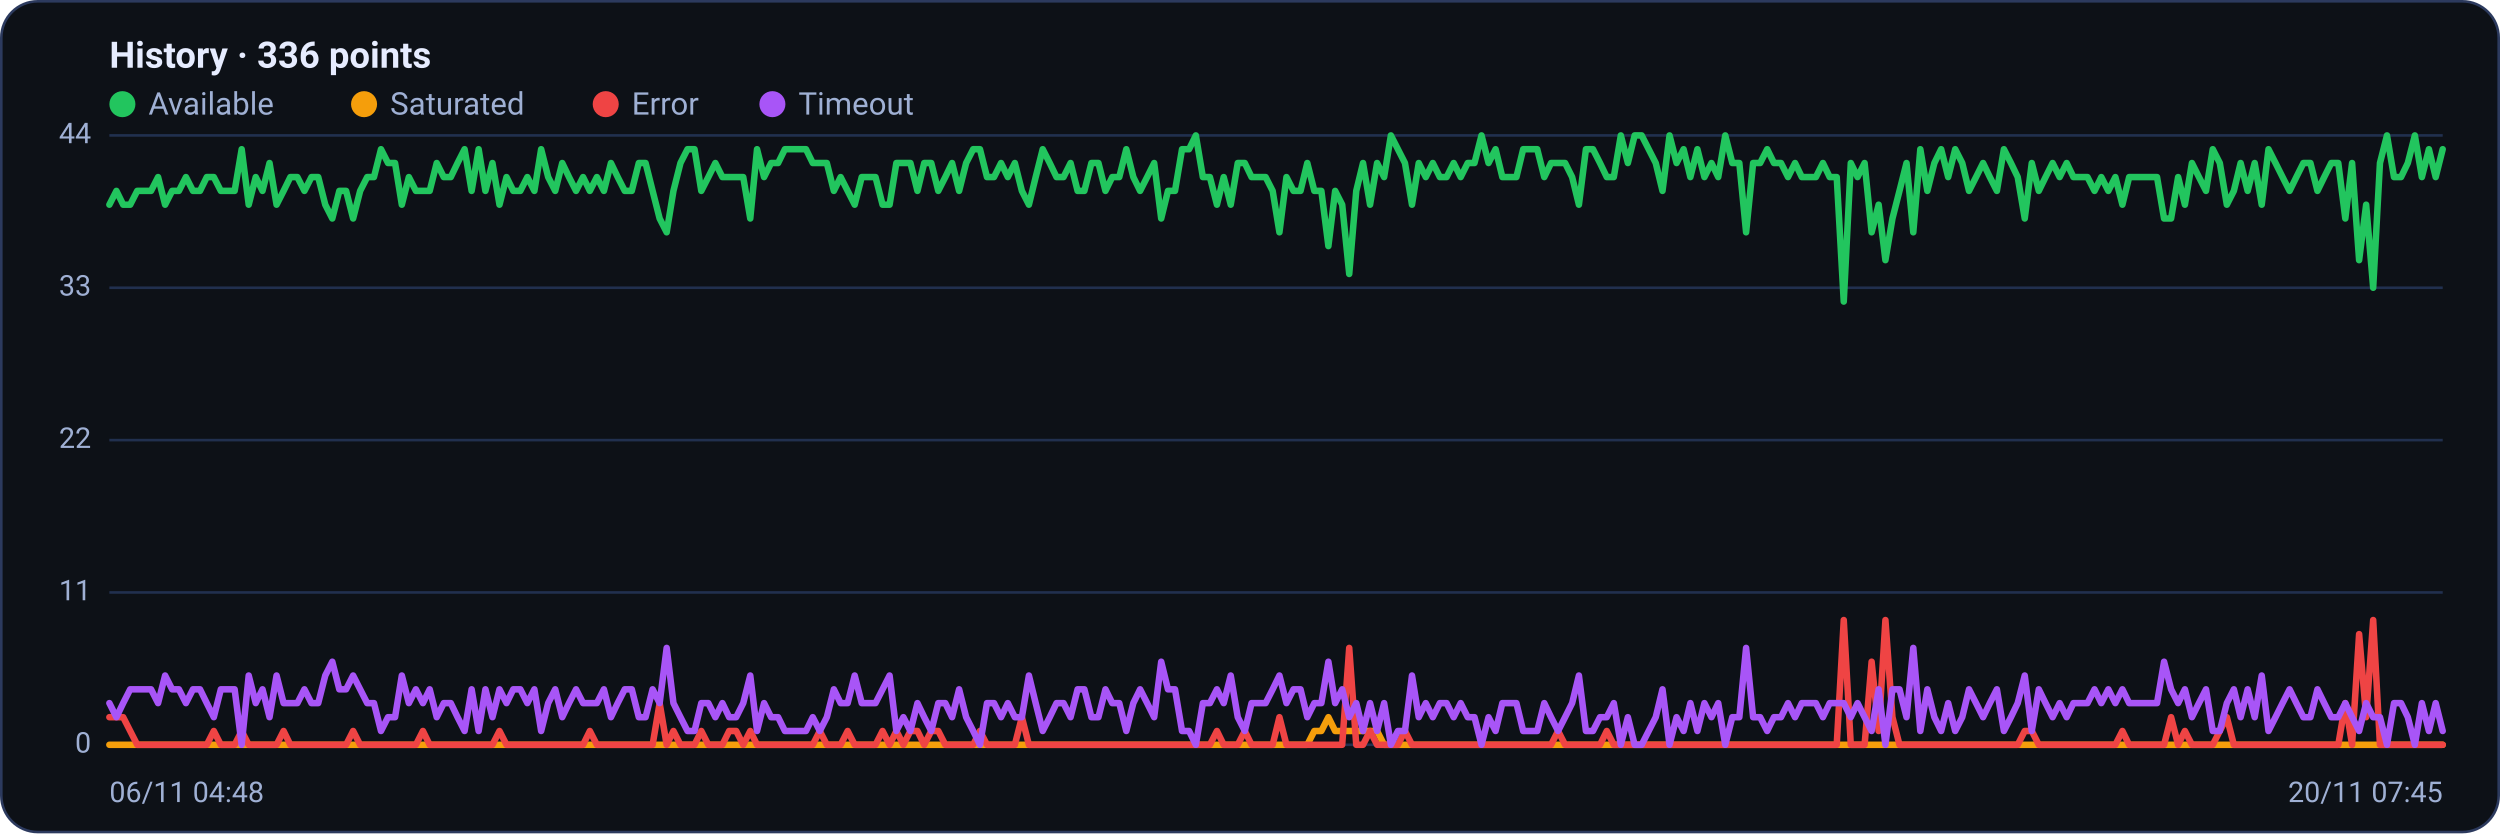
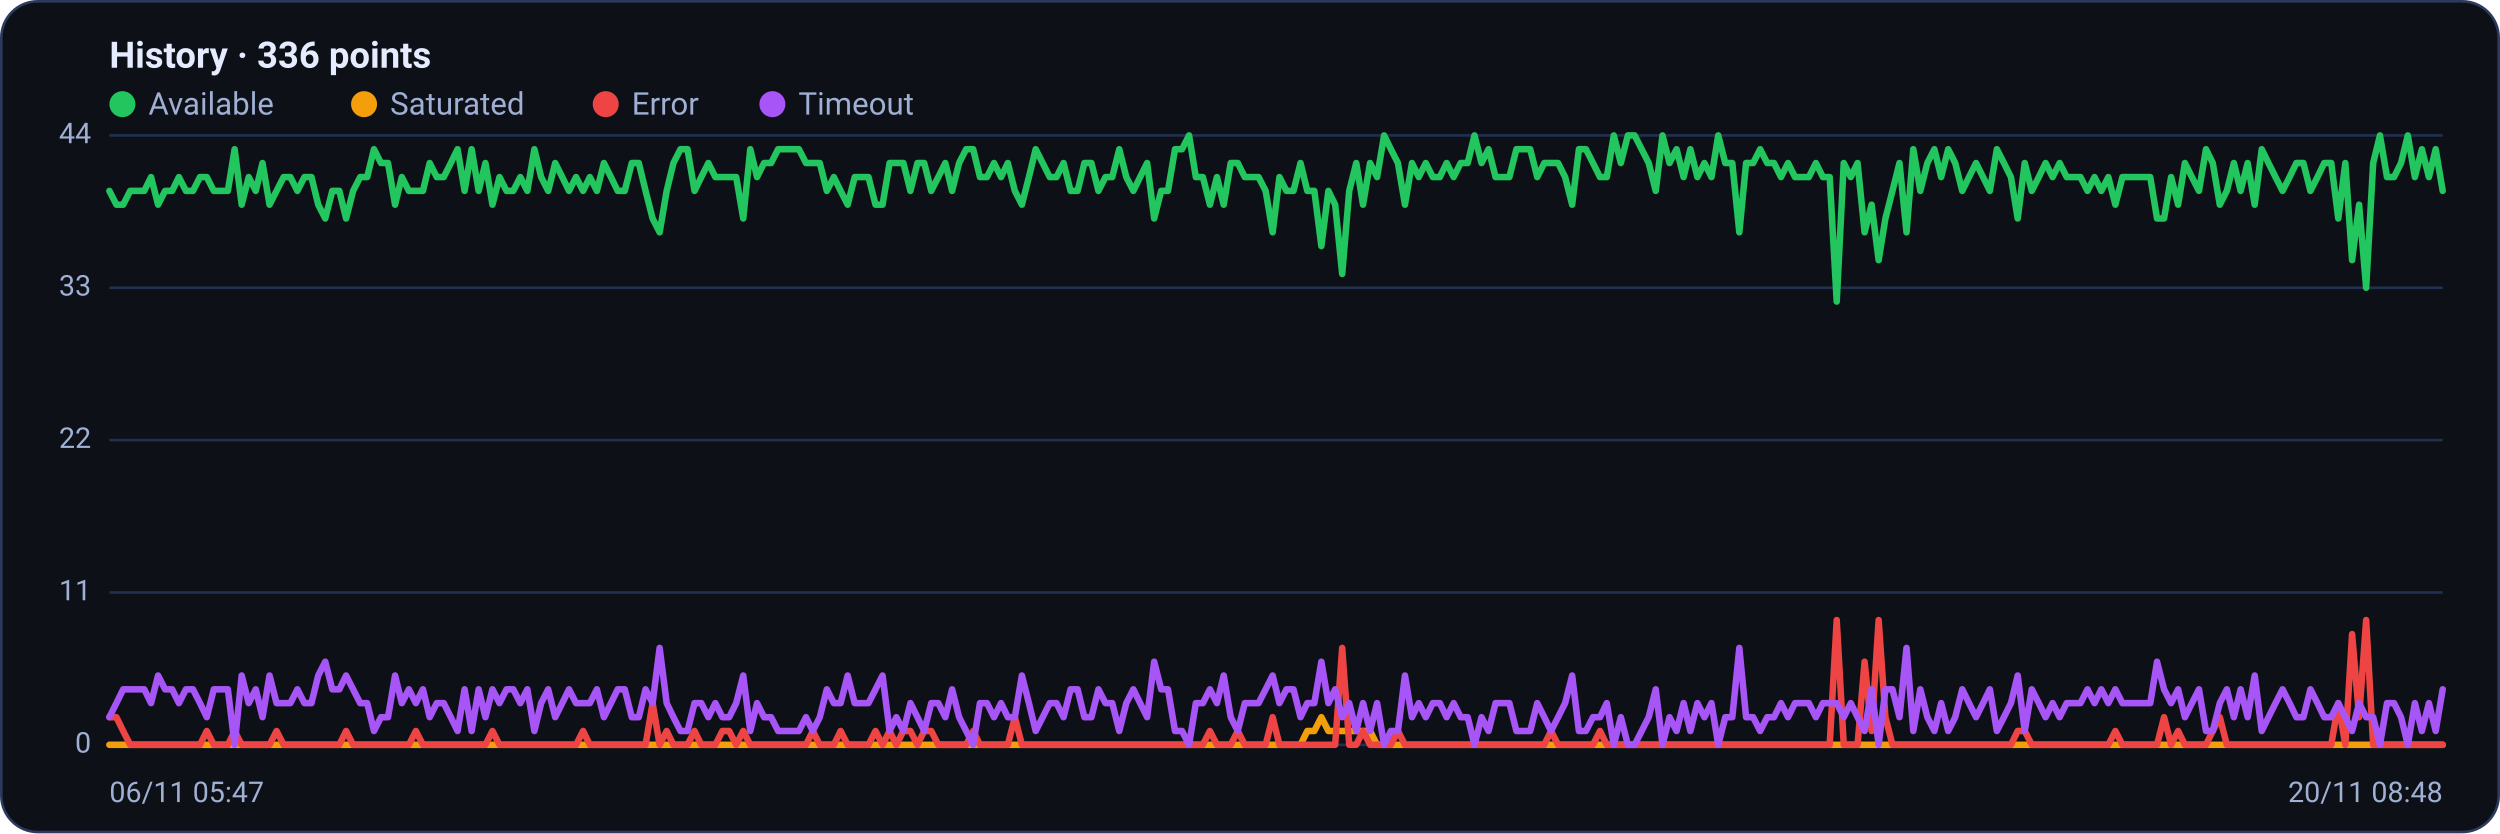
<svg xmlns="http://www.w3.org/2000/svg" viewBox="0 0 960 320" width="960" height="320" font-family="Segoe UI, system-ui, -apple-system, Roboto, Helvetica, Arial, sans-serif" role="img" aria-label="Availability history per region">
  <rect x="0.5" y="0.5" width="959" height="319" rx="14" fill="#0d1117" stroke="#2c3a5e" />
  <text x="42" y="26" font-size="14" font-weight="600" fill="#e6ecff">History · 336 points</text>
  <circle cx="47" cy="40" r="5" fill="#22c55e" />
  <text x="57" y="44" font-size="12" fill="#9fb0d4">Available</text>
  <circle cx="139.8" cy="40" r="5" fill="#f59e0b" />
  <text x="149.8" y="44" font-size="12" fill="#9fb0d4">Saturated</text>
  <circle cx="232.6" cy="40" r="5" fill="#ef4444" />
  <text x="242.6" y="44" font-size="12" fill="#9fb0d4">Error</text>
  <circle cx="296.6" cy="40" r="5" fill="#a855f7" />
  <text x="306.6" y="44" font-size="12" fill="#9fb0d4">Timeout</text>
  <line x1="42" y1="286.0" x2="938" y2="286.0" stroke="#21304f" stroke-width="1" />
  <text x="35" y="289.0" text-anchor="end" font-size="11" fill="#9fb0d4">0</text>
  <line x1="42" y1="227.5" x2="938" y2="227.5" stroke="#21304f" stroke-width="1" />
  <text x="35" y="230.5" text-anchor="end" font-size="11" fill="#9fb0d4">11</text>
  <line x1="42" y1="169.0" x2="938" y2="169.0" stroke="#21304f" stroke-width="1" />
  <text x="35" y="172.0" text-anchor="end" font-size="11" fill="#9fb0d4">22</text>
  <line x1="42" y1="110.5" x2="938" y2="110.5" stroke="#21304f" stroke-width="1" />
  <text x="35" y="113.5" text-anchor="end" font-size="11" fill="#9fb0d4">33</text>
  <line x1="42" y1="52.0" x2="938" y2="52.0" stroke="#21304f" stroke-width="1" />
  <text x="35" y="55.0" text-anchor="end" font-size="11" fill="#9fb0d4">44</text>
-   <polyline fill="none" stroke="#22c55e" stroke-width="2.5" stroke-linejoin="round" stroke-linecap="round" points="42.0,78.6 44.7,73.3 47.3,78.6 50.0,78.6 52.7,73.3 55.4,73.3 58.0,73.3 60.7,68.0 63.4,78.6 66.1,73.3 68.7,73.3 71.4,68.0 74.1,73.3 76.8,73.3 79.4,68.0 82.1,68.0 84.8,73.3 87.5,73.3 90.1,73.3 92.8,57.3 95.5,78.6 98.2,68.0 100.8,73.3 103.5,62.6 106.2,78.6 108.9,73.3 111.5,68.0 114.2,68.0 116.9,73.3 119.6,68.0 122.2,68.0 124.9,78.6 127.6,83.9 130.3,73.3 132.9,73.3 135.6,83.9 138.3,73.3 141.0,68.0 143.6,68.0 146.3,57.3 149.0,62.6 151.7,62.6 154.3,78.6 157.0,68.0 159.7,73.3 162.4,73.3 165.0,73.3 167.7,62.6 170.4,68.0 173.1,68.0 175.7,62.6 178.4,57.3 181.1,73.3 183.8,57.3 186.4,73.3 189.1,62.6 191.8,78.6 194.5,68.0 197.1,73.3 199.8,73.3 202.5,68.0 205.2,73.3 207.8,57.3 210.5,68.0 213.2,73.3 215.9,62.6 218.5,68.0 221.2,73.3 223.9,68.0 226.5,73.3 229.2,68.0 231.9,73.3 234.6,62.6 237.2,68.0 239.9,73.3 242.6,73.3 245.3,62.6 247.9,62.6 250.6,73.3 253.3,83.9 256.0,89.2 258.6,73.3 261.3,62.6 264.0,57.3 266.7,57.3 269.3,73.3 272.0,68.0 274.7,62.6 277.4,68.0 280.0,68.0 282.7,68.0 285.4,68.0 288.1,83.9 290.7,57.3 293.4,68.0 296.1,62.6 298.8,62.6 301.4,57.3 304.1,57.3 306.8,57.3 309.5,57.3 312.1,62.6 314.8,62.6 317.5,62.6 320.2,73.3 322.8,68.0 325.5,73.3 328.2,78.6 330.9,68.0 333.5,68.0 336.2,68.0 338.9,78.6 341.6,78.6 344.2,62.6 346.9,62.6 349.6,62.6 352.3,73.3 354.9,62.6 357.6,62.6 360.3,73.3 363.0,68.0 365.6,62.6 368.3,73.3 371.0,62.6 373.7,57.3 376.3,57.3 379.0,68.0 381.7,68.0 384.4,62.6 387.0,68.0 389.7,62.6 392.4,73.3 395.1,78.6 397.7,68.0 400.4,57.3 403.1,62.6 405.7,68.0 408.4,68.0 411.1,62.6 413.8,73.3 416.4,73.3 419.1,62.6 421.8,62.6 424.5,73.3 427.1,68.0 429.8,68.0 432.5,57.3 435.2,68.0 437.8,73.3 440.5,68.0 443.2,62.6 445.9,83.9 448.5,73.3 451.2,73.3 453.9,57.3 456.6,57.3 459.2,52.0 461.9,68.0 464.6,68.0 467.3,78.6 469.9,68.0 472.6,78.6 475.3,62.6 478.0,62.6 480.6,68.0 483.3,68.0 486.0,68.0 488.7,73.3 491.3,89.2 494.0,68.0 496.7,73.3 499.4,73.3 502.0,62.6 504.7,73.3 507.4,73.3 510.1,94.5 512.7,73.3 515.4,78.6 518.1,105.2 520.8,73.3 523.4,62.6 526.1,78.6 528.8,62.6 531.5,68.0 534.1,52.0 536.8,57.3 539.5,62.6 542.2,78.6 544.8,62.6 547.5,68.0 550.2,62.6 552.9,68.0 555.5,68.0 558.2,62.6 560.9,68.0 563.6,62.6 566.2,62.6 568.9,52.0 571.6,62.6 574.3,57.3 576.9,68.0 579.6,68.0 582.3,68.0 584.9,57.3 587.6,57.3 590.3,57.3 593.0,68.0 595.6,62.6 598.3,62.6 601.0,62.6 603.7,68.0 606.3,78.6 609.0,57.3 611.7,57.3 614.4,62.6 617.0,68.0 619.7,68.0 622.4,52.0 625.1,62.6 627.7,52.0 630.4,52.0 633.1,57.3 635.8,62.6 638.4,73.3 641.1,52.0 643.8,62.6 646.5,57.3 649.1,68.0 651.8,57.3 654.5,68.0 657.2,62.6 659.8,68.0 662.5,52.0 665.2,62.6 667.9,62.6 670.5,89.2 673.2,62.6 675.9,62.6 678.6,57.3 681.2,62.6 683.9,62.6 686.6,68.0 689.3,62.6 691.9,68.0 694.6,68.0 697.3,68.0 700.0,62.6 702.6,68.0 705.3,68.0 708.0,115.8 710.7,62.6 713.3,68.0 716.0,62.6 718.7,89.2 721.4,78.6 724.0,99.9 726.7,83.9 729.4,73.3 732.1,62.6 734.7,89.2 737.4,57.3 740.1,73.3 742.8,62.6 745.4,57.3 748.1,68.0 750.8,57.3 753.5,62.6 756.1,73.3 758.8,68.0 761.5,62.6 764.1,68.0 766.8,73.3 769.5,57.3 772.2,62.6 774.8,68.0 777.5,83.9 780.2,62.6 782.9,73.3 785.5,68.0 788.2,62.6 790.9,68.0 793.6,62.6 796.2,68.0 798.9,68.0 801.6,68.0 804.3,73.3 806.9,68.0 809.6,73.3 812.3,68.0 815.0,78.6 817.6,68.0 820.3,68.0 823.0,68.0 825.7,68.0 828.3,68.0 831.0,83.9 833.7,83.9 836.4,68.0 839.0,78.6 841.7,62.6 844.4,68.0 847.1,73.3 849.7,57.3 852.4,62.6 855.1,78.6 857.8,73.3 860.4,62.6 863.1,73.3 865.8,62.6 868.5,78.6 871.1,57.3 873.8,62.6 876.5,68.0 879.2,73.3 881.8,68.0 884.5,62.6 887.2,62.6 889.9,73.3 892.5,68.0 895.2,62.6 897.9,62.6 900.6,83.9 903.2,62.6 905.9,99.9 908.6,78.6 911.3,110.5 913.9,62.6 916.6,52.0 919.3,68.0 922.0,68.0 924.6,62.6 927.3,52.0 930.0,68.0 932.7,57.3 935.3,68.0 938.0,57.3" />
-   <polyline fill="none" stroke="#f59e0b" stroke-width="2.5" stroke-linejoin="round" stroke-linecap="round" points="42.0,286.0 44.7,286.0 47.3,286.0 50.0,286.0 52.7,286.0 55.4,286.0 58.0,286.0 60.7,286.0 63.4,286.0 66.1,286.0 68.7,286.0 71.4,286.0 74.1,286.0 76.8,286.0 79.4,286.0 82.1,286.0 84.8,286.0 87.5,286.0 90.1,286.0 92.8,286.0 95.5,286.0 98.2,286.0 100.8,286.0 103.5,286.0 106.2,286.0 108.9,286.0 111.5,286.0 114.2,286.0 116.9,286.0 119.6,286.0 122.2,286.0 124.9,286.0 127.6,286.0 130.3,286.0 132.9,286.0 135.6,286.0 138.3,286.0 141.0,286.0 143.6,286.0 146.3,286.0 149.0,286.0 151.7,286.0 154.3,286.0 157.0,286.0 159.7,286.0 162.4,286.0 165.0,286.0 167.7,286.0 170.4,286.0 173.1,286.0 175.7,286.0 178.4,286.0 181.1,286.0 183.8,286.0 186.4,286.0 189.1,286.0 191.8,286.0 194.5,286.0 197.1,286.0 199.8,286.0 202.5,286.0 205.2,286.0 207.8,286.0 210.5,286.0 213.2,286.0 215.9,286.0 218.5,286.0 221.2,286.0 223.9,286.0 226.5,286.0 229.2,286.0 231.9,286.0 234.6,286.0 237.2,286.0 239.9,286.0 242.6,286.0 245.3,286.0 247.9,286.0 250.6,286.0 253.3,286.0 256.0,286.0 258.6,286.0 261.3,286.0 264.0,286.0 266.7,286.0 269.3,286.0 272.0,286.0 274.7,286.0 277.4,286.0 280.0,286.0 282.7,286.0 285.4,286.0 288.1,286.0 290.7,286.0 293.4,286.0 296.1,286.0 298.8,286.0 301.4,286.0 304.1,286.0 306.8,286.0 309.5,286.0 312.1,286.0 314.8,286.0 317.5,286.0 320.2,286.0 322.8,286.0 325.5,286.0 328.2,286.0 330.9,286.0 333.5,286.0 336.2,286.0 338.9,286.0 341.6,286.0 344.2,286.0 346.9,286.0 349.6,286.0 352.3,286.0 354.9,286.0 357.6,286.0 360.3,286.0 363.0,286.0 365.6,286.0 368.3,286.0 371.0,286.0 373.7,286.0 376.3,286.0 379.0,286.0 381.7,286.0 384.4,286.0 387.0,286.0 389.7,286.0 392.4,286.0 395.1,286.0 397.7,286.0 400.4,286.0 403.1,286.0 405.7,286.0 408.4,286.0 411.1,286.0 413.8,286.0 416.4,286.0 419.1,286.0 421.8,286.0 424.5,286.0 427.1,286.0 429.8,286.0 432.5,286.0 435.2,286.0 437.8,286.0 440.5,286.0 443.2,286.0 445.9,286.0 448.5,286.0 451.2,286.0 453.9,286.0 456.6,286.0 459.2,286.0 461.9,286.0 464.6,286.0 467.3,286.0 469.9,286.0 472.6,286.0 475.3,286.0 478.0,286.0 480.6,286.0 483.3,286.0 486.0,286.0 488.7,286.0 491.3,286.0 494.0,286.0 496.7,286.0 499.4,286.0 502.0,286.0 504.7,280.7 507.4,280.7 510.1,275.4 512.7,280.7 515.4,280.7 518.1,280.7 520.8,280.7 523.4,280.7 526.1,280.7 528.8,280.7 531.5,286.0 534.1,286.0 536.8,286.0 539.5,286.0 542.2,286.0 544.8,286.0 547.5,286.0 550.2,286.0 552.9,286.0 555.5,286.0 558.2,286.0 560.9,286.0 563.6,286.0 566.2,286.0 568.9,286.0 571.6,286.0 574.3,286.0 576.9,286.0 579.6,286.0 582.3,286.0 584.9,286.0 587.6,286.0 590.3,286.0 593.0,286.0 595.6,286.0 598.3,286.0 601.0,286.0 603.7,286.0 606.3,286.0 609.0,286.0 611.7,286.0 614.4,286.0 617.0,286.0 619.7,286.0 622.4,286.0 625.1,286.0 627.7,286.0 630.4,286.0 633.1,286.0 635.8,286.0 638.4,286.0 641.1,286.0 643.8,286.0 646.5,286.0 649.1,286.0 651.8,286.0 654.5,286.0 657.2,286.0 659.8,286.0 662.5,286.0 665.2,286.0 667.9,286.0 670.5,286.0 673.2,286.0 675.9,286.0 678.6,286.0 681.2,286.0 683.9,286.0 686.6,286.0 689.3,286.0 691.9,286.0 694.6,286.0 697.3,286.0 700.0,286.0 702.6,286.0 705.3,286.0 708.0,286.0 710.7,286.0 713.3,286.0 716.0,286.0 718.7,286.0 721.4,286.0 724.0,286.0 726.7,286.0 729.4,286.0 732.1,286.0 734.7,286.0 737.4,286.0 740.1,286.0 742.8,286.0 745.4,286.0 748.1,286.0 750.8,286.0 753.5,286.0 756.1,286.0 758.8,286.0 761.5,286.0 764.1,286.0 766.8,286.0 769.5,286.0 772.2,286.0 774.8,286.0 777.5,286.0 780.2,286.0 782.9,286.0 785.5,286.0 788.2,286.0 790.9,286.0 793.6,286.0 796.2,286.0 798.9,286.0 801.6,286.0 804.3,286.0 806.9,286.0 809.6,286.0 812.3,286.0 815.0,286.0 817.6,286.0 820.3,286.0 823.0,286.0 825.7,286.0 828.3,286.0 831.0,286.0 833.7,286.0 836.4,286.0 839.0,286.0 841.7,286.0 844.4,286.0 847.1,286.0 849.7,286.0 852.4,286.0 855.1,286.0 857.8,286.0 860.4,286.0 863.1,286.0 865.8,286.0 868.5,286.0 871.1,286.0 873.8,286.0 876.5,286.0 879.2,286.0 881.8,286.0 884.5,286.0 887.2,286.0 889.9,286.0 892.5,286.0 895.2,286.0 897.9,286.0 900.6,286.0 903.2,286.0 905.9,286.0 908.6,286.0 911.3,286.0 913.9,286.0 916.6,286.0 919.3,286.0 922.0,286.0 924.6,286.0 927.3,286.0 930.0,286.0 932.7,286.0 935.3,286.0 938.0,286.0" />
-   <polyline fill="none" stroke="#ef4444" stroke-width="2.5" stroke-linejoin="round" stroke-linecap="round" points="42.0,275.4 44.7,275.4 47.3,275.4 50.0,280.7 52.7,286.0 55.4,286.0 58.0,286.0 60.7,286.0 63.4,286.0 66.1,286.0 68.7,286.0 71.4,286.0 74.1,286.0 76.8,286.0 79.4,286.0 82.1,280.7 84.8,286.0 87.5,286.0 90.1,286.0 92.8,280.7 95.5,286.0 98.2,286.0 100.8,286.0 103.5,286.0 106.2,286.0 108.9,280.7 111.5,286.0 114.2,286.0 116.9,286.0 119.6,286.0 122.2,286.0 124.9,286.0 127.6,286.0 130.3,286.0 132.9,286.0 135.6,280.7 138.3,286.0 141.0,286.0 143.6,286.0 146.3,286.0 149.0,286.0 151.7,286.0 154.3,286.0 157.0,286.0 159.7,286.0 162.4,280.7 165.0,286.0 167.7,286.0 170.4,286.0 173.1,286.0 175.7,286.0 178.4,286.0 181.1,286.0 183.8,286.0 186.4,286.0 189.1,286.0 191.8,280.7 194.5,286.0 197.1,286.0 199.8,286.0 202.5,286.0 205.2,286.0 207.8,286.0 210.5,286.0 213.2,286.0 215.9,286.0 218.5,286.0 221.2,286.0 223.9,286.0 226.5,280.7 229.2,286.0 231.9,286.0 234.6,286.0 237.2,286.0 239.9,286.0 242.6,286.0 245.3,286.0 247.9,286.0 250.6,286.0 253.3,270.0 256.0,286.0 258.6,280.7 261.3,286.0 264.0,286.0 266.7,286.0 269.3,280.7 272.0,286.0 274.7,286.0 277.4,286.0 280.0,280.7 282.7,280.7 285.4,286.0 288.1,280.7 290.7,286.0 293.4,286.0 296.1,286.0 298.8,286.0 301.4,286.0 304.1,286.0 306.8,286.0 309.5,286.0 312.1,286.0 314.8,280.7 317.5,286.0 320.2,286.0 322.8,286.0 325.5,280.7 328.2,286.0 330.9,286.0 333.5,286.0 336.2,286.0 338.9,280.7 341.6,286.0 344.2,280.7 346.9,286.0 349.6,280.7 352.3,280.7 354.9,286.0 357.6,280.7 360.3,280.7 363.0,286.0 365.6,286.0 368.3,286.0 371.0,286.0 373.7,286.0 376.3,280.7 379.0,286.0 381.7,286.0 384.4,286.0 387.0,286.0 389.7,286.0 392.4,275.4 395.1,286.0 397.7,286.0 400.4,286.0 403.1,286.0 405.7,286.0 408.4,286.0 411.1,286.0 413.8,286.0 416.4,286.0 419.1,286.0 421.8,286.0 424.5,286.0 427.1,286.0 429.8,286.0 432.5,286.0 435.2,286.0 437.8,286.0 440.5,286.0 443.2,286.0 445.9,286.0 448.5,286.0 451.2,286.0 453.9,286.0 456.6,286.0 459.2,286.0 461.9,286.0 464.6,286.0 467.3,280.7 469.9,286.0 472.6,286.0 475.3,286.0 478.0,280.7 480.6,286.0 483.3,286.0 486.0,286.0 488.7,286.0 491.3,275.4 494.0,286.0 496.7,286.0 499.4,286.0 502.0,286.0 504.7,286.0 507.4,286.0 510.1,286.0 512.7,286.0 515.4,286.0 518.1,248.8 520.8,286.0 523.4,286.0 526.1,280.7 528.8,286.0 531.5,286.0 534.1,286.0 536.8,286.0 539.5,280.7 542.2,286.0 544.8,286.0 547.5,286.0 550.2,286.0 552.9,286.0 555.5,286.0 558.2,286.0 560.9,286.0 563.6,286.0 566.2,286.0 568.9,286.0 571.6,286.0 574.3,286.0 576.9,286.0 579.6,286.0 582.3,286.0 584.9,286.0 587.6,286.0 590.3,286.0 593.0,286.0 595.6,286.0 598.3,280.7 601.0,286.0 603.7,286.0 606.3,286.0 609.0,286.0 611.7,286.0 614.4,286.0 617.0,280.7 619.7,286.0 622.4,286.0 625.1,286.0 627.7,286.0 630.4,286.0 633.1,286.0 635.8,286.0 638.4,286.0 641.1,286.0 643.8,286.0 646.5,286.0 649.1,286.0 651.8,286.0 654.5,286.0 657.2,286.0 659.8,286.0 662.5,286.0 665.2,286.0 667.9,286.0 670.5,286.0 673.2,286.0 675.9,286.0 678.6,286.0 681.2,286.0 683.9,286.0 686.6,286.0 689.3,286.0 691.9,286.0 694.6,286.0 697.3,286.0 700.0,286.0 702.6,286.0 705.3,286.0 708.0,238.1 710.7,286.0 713.3,286.0 716.0,286.0 718.7,254.1 721.4,280.7 724.0,238.1 726.7,275.4 729.4,286.0 732.1,286.0 734.7,286.0 737.4,286.0 740.1,286.0 742.8,286.0 745.4,286.0 748.1,286.0 750.8,286.0 753.5,286.0 756.1,286.0 758.8,286.0 761.5,286.0 764.1,286.0 766.8,286.0 769.5,286.0 772.2,286.0 774.8,286.0 777.5,280.7 780.2,280.7 782.9,286.0 785.5,286.0 788.2,286.0 790.9,286.0 793.6,286.0 796.2,286.0 798.9,286.0 801.6,286.0 804.3,286.0 806.9,286.0 809.6,286.0 812.3,286.0 815.0,280.7 817.6,286.0 820.3,286.0 823.0,286.0 825.7,286.0 828.3,286.0 831.0,286.0 833.7,275.4 836.4,286.0 839.0,280.7 841.7,286.0 844.4,286.0 847.1,286.0 849.7,286.0 852.4,280.7 855.1,275.4 857.8,286.0 860.4,286.0 863.1,286.0 865.8,286.0 868.5,286.0 871.1,286.0 873.8,286.0 876.5,286.0 879.2,286.0 881.8,286.0 884.5,286.0 887.2,286.0 889.9,286.0 892.5,286.0 895.2,286.0 897.9,286.0 900.6,270.0 903.2,286.0 905.9,243.5 908.6,275.4 911.3,238.1 913.9,286.0 916.6,286.0 919.3,286.0 922.0,286.0 924.6,286.0 927.3,286.0 930.0,286.0 932.7,286.0 935.3,286.0 938.0,286.0" />
-   <polyline fill="none" stroke="#a855f7" stroke-width="2.5" stroke-linejoin="round" stroke-linecap="round" points="42.0,270.0 44.7,275.4 47.3,270.0 50.0,264.7 52.7,264.7 55.4,264.7 58.0,264.7 60.7,270.0 63.4,259.4 66.1,264.7 68.7,264.7 71.4,270.0 74.1,264.7 76.8,264.7 79.4,270.0 82.1,275.4 84.8,264.7 87.5,264.7 90.1,264.7 92.8,286.0 95.5,259.4 98.2,270.0 100.8,264.7 103.5,275.4 106.2,259.4 108.9,270.0 111.5,270.0 114.2,270.0 116.9,264.7 119.6,270.0 122.2,270.0 124.9,259.4 127.6,254.1 130.3,264.7 132.9,264.7 135.6,259.4 138.3,264.7 141.0,270.0 143.6,270.0 146.3,280.7 149.0,275.4 151.7,275.4 154.3,259.4 157.0,270.0 159.7,264.7 162.4,270.0 165.0,264.7 167.7,275.4 170.4,270.0 173.1,270.0 175.7,275.4 178.4,280.7 181.1,264.7 183.8,280.7 186.4,264.7 189.1,275.4 191.8,264.7 194.5,270.0 197.1,264.7 199.8,264.7 202.5,270.0 205.2,264.7 207.8,280.7 210.5,270.0 213.2,264.7 215.9,275.4 218.5,270.0 221.2,264.7 223.9,270.0 226.5,270.0 229.2,270.0 231.9,264.7 234.6,275.4 237.2,270.0 239.9,264.7 242.6,264.7 245.3,275.4 247.9,275.4 250.6,264.7 253.3,270.0 256.0,248.8 258.6,270.0 261.3,275.4 264.0,280.7 266.7,280.7 269.3,270.0 272.0,270.0 274.7,275.4 277.4,270.0 280.0,275.4 282.7,275.4 285.4,270.0 288.1,259.4 290.7,280.7 293.4,270.0 296.1,275.4 298.8,275.4 301.4,280.7 304.1,280.7 306.8,280.7 309.5,280.7 312.1,275.4 314.8,280.7 317.5,275.4 320.2,264.7 322.8,270.0 325.5,270.0 328.2,259.4 330.9,270.0 333.5,270.0 336.2,270.0 338.9,264.7 341.6,259.4 344.2,280.7 346.9,275.4 349.6,280.7 352.3,270.0 354.9,275.4 357.6,280.7 360.3,270.0 363.0,270.0 365.6,275.4 368.3,264.7 371.0,275.4 373.7,280.7 376.3,286.0 379.0,270.0 381.7,270.0 384.4,275.4 387.0,270.0 389.7,275.4 392.4,275.4 395.1,259.4 397.7,270.0 400.4,280.7 403.1,275.4 405.7,270.0 408.4,270.0 411.1,275.4 413.8,264.7 416.4,264.7 419.1,275.4 421.8,275.4 424.5,264.7 427.1,270.0 429.8,270.0 432.5,280.7 435.2,270.0 437.8,264.7 440.5,270.0 443.2,275.4 445.9,254.1 448.5,264.7 451.2,264.7 453.9,280.7 456.6,280.7 459.2,286.0 461.9,270.0 464.6,270.0 467.3,264.7 469.9,270.0 472.6,259.4 475.3,275.4 478.0,280.7 480.6,270.0 483.3,270.0 486.0,270.0 488.7,264.7 491.3,259.4 494.0,270.0 496.7,264.7 499.4,264.7 502.0,275.4 504.7,270.0 507.4,270.0 510.1,254.1 512.7,270.0 515.4,264.7 518.1,275.4 520.8,270.0 523.4,280.7 526.1,270.0 528.8,280.7 531.5,270.0 534.1,286.0 536.8,280.7 539.5,280.7 542.2,259.4 544.8,275.4 547.5,270.0 550.2,275.4 552.9,270.0 555.5,270.0 558.2,275.4 560.9,270.0 563.6,275.4 566.2,275.4 568.9,286.0 571.6,275.4 574.3,280.7 576.9,270.0 579.6,270.0 582.3,270.0 584.9,280.7 587.6,280.7 590.3,280.7 593.0,270.0 595.6,275.4 598.3,280.7 601.0,275.4 603.7,270.0 606.3,259.4 609.0,280.7 611.7,280.7 614.4,275.4 617.0,275.4 619.7,270.0 622.4,286.0 625.1,275.4 627.7,286.0 630.4,286.0 633.1,280.7 635.8,275.4 638.4,264.7 641.1,286.0 643.8,275.4 646.5,280.7 649.1,270.0 651.8,280.7 654.5,270.0 657.2,275.4 659.8,270.0 662.5,286.0 665.2,275.4 667.9,275.4 670.5,248.8 673.2,275.4 675.9,275.4 678.6,280.7 681.2,275.4 683.9,275.4 686.6,270.0 689.3,275.4 691.9,270.0 694.6,270.0 697.3,270.0 700.0,275.4 702.6,270.0 705.3,270.0 708.0,270.0 710.7,275.4 713.3,270.0 716.0,275.4 718.7,280.7 721.4,264.7 724.0,286.0 726.7,264.7 729.4,264.7 732.1,275.4 734.7,248.8 737.4,280.7 740.1,264.7 742.8,275.4 745.4,280.7 748.1,270.0 750.8,280.7 753.5,275.4 756.1,264.7 758.8,270.0 761.5,275.4 764.1,270.0 766.8,264.7 769.5,280.7 772.2,275.4 774.8,270.0 777.5,259.4 780.2,280.7 782.9,264.7 785.5,270.0 788.2,275.4 790.9,270.0 793.6,275.4 796.2,270.0 798.9,270.0 801.6,270.0 804.3,264.7 806.9,270.0 809.6,264.7 812.3,270.0 815.0,264.7 817.6,270.0 820.3,270.0 823.0,270.0 825.7,270.0 828.3,270.0 831.0,254.1 833.7,264.7 836.4,270.0 839.0,264.7 841.7,275.4 844.4,270.0 847.1,264.7 849.7,280.7 852.4,280.7 855.1,270.0 857.8,264.7 860.4,275.4 863.1,264.7 865.8,275.4 868.5,259.4 871.1,280.7 873.8,275.4 876.5,270.0 879.2,264.7 881.8,270.0 884.5,275.4 887.2,275.4 889.9,264.7 892.5,270.0 895.2,275.4 897.9,275.4 900.6,270.0 903.2,275.4 905.9,280.7 908.6,270.0 911.3,275.4 913.9,275.4 916.6,286.0 919.3,270.0 922.0,270.0 924.6,275.4 927.3,286.0 930.0,270.0 932.7,280.7 935.3,270.0 938.0,280.7" />
-   <text x="42" y="308" font-size="11" fill="#9fb0d4">06/11 04:48</text>
-   <text x="938" y="308" text-anchor="end" font-size="11" fill="#9fb0d4">20/11 07:45</text>
+   <polyline fill="none" stroke="#22c55e" stroke-width="2.5" stroke-linejoin="round" stroke-linecap="round" points="42.0,73.3 44.7,78.6 47.3,78.6 50.0,73.3 52.7,73.3 55.4,73.3 58.0,68.0 60.7,78.6 63.4,73.3 66.1,73.3 68.7,68.0 71.4,73.3 74.1,73.3 76.8,68.0 79.4,68.0 82.1,73.3 84.8,73.3 87.5,73.3 90.1,57.3 92.8,78.6 95.5,68.0 98.2,73.3 100.8,62.6 103.5,78.6 106.2,73.3 108.9,68.0 111.5,68.0 114.2,73.3 116.9,68.0 119.6,68.0 122.2,78.6 124.9,83.9 127.6,73.3 130.3,73.3 132.9,83.9 135.6,73.3 138.3,68.0 141.0,68.0 143.6,57.3 146.3,62.6 149.0,62.6 151.7,78.6 154.3,68.0 157.0,73.3 159.7,73.3 162.4,73.3 165.0,62.6 167.7,68.0 170.4,68.0 173.1,62.6 175.7,57.3 178.4,73.3 181.1,57.3 183.8,73.3 186.4,62.6 189.1,78.6 191.8,68.0 194.5,73.3 197.1,73.3 199.8,68.0 202.5,73.3 205.2,57.3 207.8,68.0 210.5,73.3 213.2,62.6 215.9,68.0 218.5,73.3 221.2,68.0 223.9,73.3 226.5,68.0 229.2,73.3 231.9,62.6 234.6,68.0 237.2,73.3 239.9,73.3 242.6,62.6 245.3,62.6 247.9,73.3 250.6,83.9 253.3,89.2 256.0,73.3 258.6,62.6 261.3,57.3 264.0,57.3 266.7,73.3 269.3,68.0 272.0,62.6 274.7,68.0 277.4,68.0 280.0,68.0 282.7,68.0 285.4,83.9 288.1,57.3 290.7,68.0 293.4,62.6 296.1,62.6 298.8,57.3 301.4,57.3 304.1,57.3 306.8,57.3 309.5,62.6 312.1,62.6 314.8,62.6 317.5,73.3 320.2,68.0 322.8,73.3 325.5,78.6 328.2,68.0 330.9,68.0 333.5,68.0 336.2,78.6 338.9,78.6 341.6,62.6 344.2,62.6 346.9,62.6 349.6,73.3 352.3,62.6 354.9,62.6 357.6,73.3 360.3,68.0 363.0,62.6 365.6,73.3 368.3,62.6 371.0,57.3 373.7,57.3 376.3,68.0 379.0,68.0 381.7,62.6 384.4,68.0 387.0,62.6 389.7,73.3 392.4,78.6 395.1,68.0 397.7,57.3 400.4,62.6 403.1,68.0 405.7,68.0 408.4,62.6 411.1,73.3 413.8,73.3 416.4,62.6 419.1,62.6 421.8,73.3 424.5,68.0 427.1,68.0 429.8,57.3 432.5,68.0 435.2,73.3 437.8,68.0 440.5,62.6 443.2,83.9 445.9,73.3 448.5,73.3 451.2,57.3 453.9,57.3 456.6,52.0 459.2,68.0 461.9,68.0 464.6,78.6 467.3,68.0 469.9,78.6 472.6,62.6 475.3,62.6 478.0,68.0 480.6,68.0 483.3,68.0 486.0,73.3 488.7,89.2 491.3,68.0 494.0,73.3 496.7,73.3 499.4,62.6 502.0,73.3 504.7,73.3 507.4,94.5 510.1,73.3 512.7,78.6 515.4,105.2 518.1,73.3 520.8,62.6 523.4,78.6 526.1,62.6 528.8,68.0 531.5,52.0 534.1,57.3 536.8,62.6 539.5,78.6 542.2,62.6 544.8,68.0 547.5,62.6 550.2,68.0 552.9,68.0 555.5,62.6 558.2,68.0 560.9,62.6 563.6,62.6 566.2,52.0 568.9,62.6 571.6,57.3 574.3,68.0 576.9,68.0 579.6,68.0 582.3,57.3 584.9,57.3 587.6,57.3 590.3,68.0 593.0,62.6 595.6,62.6 598.3,62.6 601.0,68.0 603.7,78.6 606.3,57.3 609.0,57.3 611.7,62.6 614.4,68.0 617.0,68.0 619.7,52.0 622.4,62.6 625.1,52.0 627.7,52.0 630.4,57.3 633.1,62.6 635.8,73.3 638.4,52.0 641.1,62.6 643.8,57.3 646.5,68.0 649.1,57.3 651.8,68.0 654.5,62.6 657.2,68.0 659.8,52.0 662.5,62.6 665.2,62.6 667.9,89.2 670.5,62.6 673.2,62.6 675.9,57.3 678.6,62.6 681.2,62.6 683.9,68.0 686.6,62.6 689.3,68.0 691.9,68.0 694.6,68.0 697.3,62.6 700.0,68.0 702.6,68.0 705.3,115.8 708.0,62.6 710.7,68.0 713.3,62.6 716.0,89.2 718.7,78.6 721.4,99.9 724.0,83.9 726.7,73.3 729.4,62.6 732.1,89.2 734.7,57.3 737.4,73.3 740.1,62.6 742.8,57.3 745.4,68.0 748.1,57.3 750.8,62.6 753.5,73.3 756.1,68.0 758.8,62.6 761.5,68.0 764.1,73.3 766.8,57.3 769.5,62.6 772.2,68.0 774.8,83.9 777.5,62.6 780.2,73.3 782.9,68.0 785.5,62.6 788.2,68.0 790.9,62.6 793.6,68.0 796.2,68.0 798.9,68.0 801.6,73.3 804.3,68.0 806.9,73.3 809.6,68.0 812.3,78.6 815.0,68.0 817.6,68.0 820.3,68.0 823.0,68.0 825.7,68.0 828.3,83.9 831.0,83.9 833.7,68.0 836.4,78.6 839.0,62.6 841.7,68.0 844.4,73.3 847.1,57.3 849.7,62.6 852.4,78.6 855.1,73.3 857.8,62.6 860.4,73.3 863.1,62.6 865.8,78.6 868.5,57.3 871.1,62.6 873.8,68.0 876.5,73.3 879.2,68.0 881.8,62.6 884.5,62.6 887.2,73.3 889.9,68.0 892.5,62.6 895.2,62.6 897.9,83.9 900.6,62.6 903.2,99.9 905.9,78.6 908.6,110.5 911.3,62.6 913.9,52.0 916.6,68.0 919.3,68.0 922.0,62.6 924.6,52.0 927.3,68.0 930.0,57.3 932.7,68.0 935.3,57.3 938.0,73.3" />
+   <polyline fill="none" stroke="#f59e0b" stroke-width="2.5" stroke-linejoin="round" stroke-linecap="round" points="42.0,286.0 44.7,286.0 47.3,286.0 50.0,286.0 52.7,286.0 55.4,286.0 58.0,286.0 60.7,286.0 63.4,286.0 66.1,286.0 68.7,286.0 71.4,286.0 74.1,286.0 76.8,286.0 79.4,286.0 82.1,286.0 84.8,286.0 87.5,286.0 90.1,286.0 92.8,286.0 95.5,286.0 98.2,286.0 100.8,286.0 103.5,286.0 106.2,286.0 108.9,286.0 111.5,286.0 114.2,286.0 116.9,286.0 119.6,286.0 122.2,286.0 124.9,286.0 127.6,286.0 130.3,286.0 132.9,286.0 135.6,286.0 138.3,286.0 141.0,286.0 143.6,286.0 146.3,286.0 149.0,286.0 151.7,286.0 154.3,286.0 157.0,286.0 159.7,286.0 162.4,286.0 165.0,286.0 167.7,286.0 170.4,286.0 173.1,286.0 175.7,286.0 178.4,286.0 181.1,286.0 183.8,286.0 186.4,286.0 189.1,286.0 191.8,286.0 194.5,286.0 197.1,286.0 199.8,286.0 202.5,286.0 205.2,286.0 207.8,286.0 210.5,286.0 213.2,286.0 215.9,286.0 218.5,286.0 221.2,286.0 223.9,286.0 226.5,286.0 229.2,286.0 231.9,286.0 234.6,286.0 237.2,286.0 239.9,286.0 242.6,286.0 245.3,286.0 247.9,286.0 250.6,286.0 253.3,286.0 256.0,286.0 258.6,286.0 261.3,286.0 264.0,286.0 266.7,286.0 269.3,286.0 272.0,286.0 274.7,286.0 277.4,286.0 280.0,286.0 282.7,286.0 285.4,286.0 288.1,286.0 290.7,286.0 293.4,286.0 296.1,286.0 298.8,286.0 301.4,286.0 304.1,286.0 306.8,286.0 309.5,286.0 312.1,286.0 314.8,286.0 317.5,286.0 320.2,286.0 322.8,286.0 325.5,286.0 328.2,286.0 330.9,286.0 333.5,286.0 336.2,286.0 338.9,286.0 341.6,286.0 344.2,286.0 346.9,286.0 349.6,286.0 352.3,286.0 354.9,286.0 357.6,286.0 360.3,286.0 363.0,286.0 365.6,286.0 368.3,286.0 371.0,286.0 373.7,286.0 376.3,286.0 379.0,286.0 381.7,286.0 384.4,286.0 387.0,286.0 389.7,286.0 392.4,286.0 395.1,286.0 397.7,286.0 400.4,286.0 403.1,286.0 405.7,286.0 408.4,286.0 411.1,286.0 413.8,286.0 416.4,286.0 419.1,286.0 421.8,286.0 424.5,286.0 427.1,286.0 429.8,286.0 432.5,286.0 435.2,286.0 437.8,286.0 440.5,286.0 443.2,286.0 445.9,286.0 448.5,286.0 451.2,286.0 453.9,286.0 456.6,286.0 459.2,286.0 461.9,286.0 464.6,286.0 467.3,286.0 469.9,286.0 472.6,286.0 475.3,286.0 478.0,286.0 480.6,286.0 483.3,286.0 486.0,286.0 488.7,286.0 491.3,286.0 494.0,286.0 496.7,286.0 499.4,286.0 502.0,280.7 504.7,280.7 507.4,275.4 510.1,280.7 512.7,280.7 515.4,280.7 518.1,280.7 520.8,280.7 523.4,280.7 526.1,280.7 528.8,286.0 531.5,286.0 534.1,286.0 536.8,286.0 539.5,286.0 542.2,286.0 544.8,286.0 547.5,286.0 550.2,286.0 552.9,286.0 555.5,286.0 558.2,286.0 560.9,286.0 563.6,286.0 566.2,286.0 568.9,286.0 571.6,286.0 574.3,286.0 576.9,286.0 579.6,286.0 582.3,286.0 584.9,286.0 587.6,286.0 590.3,286.0 593.0,286.0 595.6,286.0 598.3,286.0 601.0,286.0 603.7,286.0 606.3,286.0 609.0,286.0 611.7,286.0 614.4,286.0 617.0,286.0 619.7,286.0 622.4,286.0 625.1,286.0 627.7,286.0 630.4,286.0 633.1,286.0 635.8,286.0 638.4,286.0 641.1,286.0 643.8,286.0 646.5,286.0 649.1,286.0 651.8,286.0 654.5,286.0 657.2,286.0 659.8,286.0 662.5,286.0 665.2,286.0 667.9,286.0 670.5,286.0 673.2,286.0 675.9,286.0 678.6,286.0 681.2,286.0 683.9,286.0 686.6,286.0 689.3,286.0 691.9,286.0 694.6,286.0 697.3,286.0 700.0,286.0 702.6,286.0 705.3,286.0 708.0,286.0 710.7,286.0 713.3,286.0 716.0,286.0 718.7,286.0 721.4,286.0 724.0,286.0 726.7,286.0 729.4,286.0 732.1,286.0 734.7,286.0 737.4,286.0 740.1,286.0 742.8,286.0 745.4,286.0 748.1,286.0 750.8,286.0 753.5,286.0 756.1,286.0 758.8,286.0 761.5,286.0 764.1,286.0 766.8,286.0 769.5,286.0 772.2,286.0 774.8,286.0 777.5,286.0 780.2,286.0 782.9,286.0 785.5,286.0 788.2,286.0 790.9,286.0 793.6,286.0 796.2,286.0 798.9,286.0 801.6,286.0 804.3,286.0 806.9,286.0 809.6,286.0 812.3,286.0 815.0,286.0 817.6,286.0 820.3,286.0 823.0,286.0 825.7,286.0 828.3,286.0 831.0,286.0 833.7,286.0 836.4,286.0 839.0,286.0 841.7,286.0 844.4,286.0 847.1,286.0 849.7,286.0 852.4,286.0 855.1,286.0 857.8,286.0 860.4,286.0 863.1,286.0 865.8,286.0 868.5,286.0 871.1,286.0 873.8,286.0 876.5,286.0 879.2,286.0 881.8,286.0 884.5,286.0 887.2,286.0 889.9,286.0 892.5,286.0 895.2,286.0 897.9,286.0 900.6,286.0 903.2,286.0 905.9,286.0 908.6,286.0 911.3,286.0 913.9,286.0 916.6,286.0 919.3,286.0 922.0,286.0 924.6,286.0 927.3,286.0 930.0,286.0 932.7,286.0 935.3,286.0 938.0,286.0" />
+   <polyline fill="none" stroke="#ef4444" stroke-width="2.5" stroke-linejoin="round" stroke-linecap="round" points="42.0,275.4 44.7,275.4 47.3,280.7 50.0,286.0 52.7,286.0 55.4,286.0 58.0,286.0 60.7,286.0 63.4,286.0 66.1,286.0 68.7,286.0 71.4,286.0 74.1,286.0 76.8,286.0 79.4,280.7 82.1,286.0 84.8,286.0 87.5,286.0 90.1,280.7 92.8,286.0 95.5,286.0 98.2,286.0 100.8,286.0 103.5,286.0 106.2,280.7 108.9,286.0 111.5,286.0 114.2,286.0 116.9,286.0 119.6,286.0 122.2,286.0 124.9,286.0 127.6,286.0 130.3,286.0 132.9,280.7 135.6,286.0 138.3,286.0 141.0,286.0 143.6,286.0 146.3,286.0 149.0,286.0 151.7,286.0 154.3,286.0 157.0,286.0 159.7,280.7 162.4,286.0 165.0,286.0 167.7,286.0 170.4,286.0 173.1,286.0 175.7,286.0 178.4,286.0 181.1,286.0 183.8,286.0 186.4,286.0 189.1,280.7 191.8,286.0 194.5,286.0 197.1,286.0 199.8,286.0 202.5,286.0 205.2,286.0 207.8,286.0 210.5,286.0 213.2,286.0 215.9,286.0 218.5,286.0 221.2,286.0 223.9,280.7 226.5,286.0 229.2,286.0 231.9,286.0 234.6,286.0 237.2,286.0 239.9,286.0 242.6,286.0 245.3,286.0 247.9,286.0 250.6,270.0 253.3,286.0 256.0,280.7 258.6,286.0 261.3,286.0 264.0,286.0 266.7,280.7 269.3,286.0 272.0,286.0 274.7,286.0 277.4,280.7 280.0,280.7 282.7,286.0 285.4,280.7 288.1,286.0 290.7,286.0 293.4,286.0 296.1,286.0 298.8,286.0 301.4,286.0 304.1,286.0 306.8,286.0 309.5,286.0 312.1,280.7 314.8,286.0 317.5,286.0 320.2,286.0 322.8,280.7 325.5,286.0 328.2,286.0 330.9,286.0 333.5,286.0 336.2,280.7 338.9,286.0 341.6,280.7 344.2,286.0 346.9,280.7 349.6,280.7 352.3,286.0 354.9,280.7 357.6,280.7 360.3,286.0 363.0,286.0 365.6,286.0 368.3,286.0 371.0,286.0 373.7,280.7 376.3,286.0 379.0,286.0 381.7,286.0 384.4,286.0 387.0,286.0 389.7,275.4 392.4,286.0 395.1,286.0 397.7,286.0 400.4,286.0 403.1,286.0 405.7,286.0 408.4,286.0 411.1,286.0 413.8,286.0 416.4,286.0 419.1,286.0 421.8,286.0 424.5,286.0 427.1,286.0 429.8,286.0 432.5,286.0 435.2,286.0 437.8,286.0 440.5,286.0 443.2,286.0 445.9,286.0 448.5,286.0 451.2,286.0 453.9,286.0 456.6,286.0 459.2,286.0 461.9,286.0 464.6,280.7 467.3,286.0 469.9,286.0 472.6,286.0 475.3,280.7 478.0,286.0 480.6,286.0 483.3,286.0 486.0,286.0 488.7,275.4 491.3,286.0 494.0,286.0 496.7,286.0 499.4,286.0 502.0,286.0 504.7,286.0 507.4,286.0 510.1,286.0 512.7,286.0 515.4,248.8 518.1,286.0 520.8,286.0 523.4,280.7 526.1,286.0 528.8,286.0 531.5,286.0 534.1,286.0 536.8,280.7 539.5,286.0 542.2,286.0 544.8,286.0 547.5,286.0 550.2,286.0 552.9,286.0 555.5,286.0 558.2,286.0 560.9,286.0 563.6,286.0 566.2,286.0 568.9,286.0 571.6,286.0 574.3,286.0 576.9,286.0 579.6,286.0 582.3,286.0 584.9,286.0 587.6,286.0 590.3,286.0 593.0,286.0 595.6,280.7 598.3,286.0 601.0,286.0 603.7,286.0 606.3,286.0 609.0,286.0 611.7,286.0 614.4,280.7 617.0,286.0 619.7,286.0 622.4,286.0 625.1,286.0 627.7,286.0 630.4,286.0 633.1,286.0 635.8,286.0 638.4,286.0 641.1,286.0 643.8,286.0 646.5,286.0 649.1,286.0 651.8,286.0 654.5,286.0 657.2,286.0 659.8,286.0 662.5,286.0 665.2,286.0 667.9,286.0 670.5,286.0 673.2,286.0 675.9,286.0 678.6,286.0 681.2,286.0 683.9,286.0 686.6,286.0 689.3,286.0 691.9,286.0 694.6,286.0 697.3,286.0 700.0,286.0 702.6,286.0 705.3,238.1 708.0,286.0 710.7,286.0 713.3,286.0 716.0,254.1 718.7,280.7 721.4,238.1 724.0,275.4 726.7,286.0 729.4,286.0 732.1,286.0 734.7,286.0 737.4,286.0 740.1,286.0 742.8,286.0 745.4,286.0 748.1,286.0 750.8,286.0 753.5,286.0 756.1,286.0 758.8,286.0 761.5,286.0 764.1,286.0 766.8,286.0 769.5,286.0 772.2,286.0 774.8,280.7 777.5,280.7 780.2,286.0 782.9,286.0 785.5,286.0 788.2,286.0 790.9,286.0 793.6,286.0 796.2,286.0 798.9,286.0 801.6,286.0 804.3,286.0 806.9,286.0 809.6,286.0 812.3,280.7 815.0,286.0 817.6,286.0 820.3,286.0 823.0,286.0 825.7,286.0 828.3,286.0 831.0,275.4 833.7,286.0 836.4,280.7 839.0,286.0 841.7,286.0 844.4,286.0 847.1,286.0 849.7,280.7 852.4,275.4 855.1,286.0 857.8,286.0 860.4,286.0 863.1,286.0 865.8,286.0 868.5,286.0 871.1,286.0 873.8,286.0 876.5,286.0 879.2,286.0 881.8,286.0 884.5,286.0 887.2,286.0 889.9,286.0 892.5,286.0 895.2,286.0 897.9,270.0 900.6,286.0 903.2,243.5 905.9,275.4 908.6,238.1 911.3,286.0 913.9,286.0 916.6,286.0 919.3,286.0 922.0,286.0 924.6,286.0 927.3,286.0 930.0,286.0 932.7,286.0 935.3,286.0 938.0,286.0" />
+   <polyline fill="none" stroke="#a855f7" stroke-width="2.5" stroke-linejoin="round" stroke-linecap="round" points="42.0,275.4 44.7,270.0 47.3,264.7 50.0,264.7 52.7,264.7 55.4,264.7 58.0,270.0 60.7,259.4 63.4,264.7 66.1,264.7 68.7,270.0 71.4,264.7 74.1,264.7 76.8,270.0 79.4,275.4 82.1,264.7 84.8,264.7 87.5,264.7 90.1,286.0 92.8,259.4 95.5,270.0 98.2,264.7 100.8,275.4 103.5,259.4 106.2,270.0 108.9,270.0 111.5,270.0 114.2,264.7 116.9,270.0 119.6,270.0 122.2,259.4 124.9,254.1 127.6,264.7 130.3,264.7 132.9,259.4 135.6,264.7 138.3,270.0 141.0,270.0 143.6,280.7 146.3,275.4 149.0,275.4 151.7,259.4 154.3,270.0 157.0,264.7 159.7,270.0 162.4,264.7 165.0,275.4 167.7,270.0 170.4,270.0 173.1,275.4 175.7,280.7 178.4,264.7 181.1,280.7 183.8,264.7 186.4,275.4 189.1,264.7 191.8,270.0 194.5,264.7 197.1,264.7 199.8,270.0 202.5,264.7 205.2,280.7 207.8,270.0 210.5,264.7 213.2,275.4 215.9,270.0 218.5,264.7 221.2,270.0 223.9,270.0 226.5,270.0 229.2,264.7 231.9,275.4 234.6,270.0 237.2,264.7 239.9,264.7 242.6,275.4 245.3,275.4 247.9,264.7 250.6,270.0 253.3,248.8 256.0,270.0 258.6,275.4 261.3,280.7 264.0,280.7 266.7,270.0 269.3,270.0 272.0,275.4 274.7,270.0 277.4,275.4 280.0,275.4 282.7,270.0 285.4,259.4 288.1,280.7 290.7,270.0 293.4,275.4 296.1,275.4 298.8,280.7 301.4,280.7 304.1,280.7 306.8,280.7 309.5,275.4 312.1,280.7 314.8,275.4 317.5,264.7 320.2,270.0 322.8,270.0 325.5,259.4 328.2,270.0 330.9,270.0 333.5,270.0 336.2,264.7 338.9,259.4 341.6,280.7 344.2,275.4 346.9,280.7 349.6,270.0 352.3,275.4 354.9,280.7 357.6,270.0 360.3,270.0 363.0,275.4 365.6,264.7 368.3,275.4 371.0,280.7 373.7,286.0 376.3,270.0 379.0,270.0 381.7,275.4 384.4,270.0 387.0,275.4 389.7,275.4 392.4,259.4 395.1,270.0 397.7,280.7 400.4,275.4 403.1,270.0 405.7,270.0 408.4,275.4 411.1,264.7 413.8,264.7 416.4,275.4 419.1,275.4 421.8,264.7 424.5,270.0 427.1,270.0 429.8,280.7 432.5,270.0 435.2,264.7 437.8,270.0 440.5,275.4 443.2,254.1 445.9,264.7 448.5,264.7 451.2,280.7 453.9,280.7 456.6,286.0 459.2,270.0 461.9,270.0 464.6,264.7 467.3,270.0 469.9,259.4 472.6,275.4 475.3,280.7 478.0,270.0 480.6,270.0 483.3,270.0 486.0,264.7 488.7,259.4 491.3,270.0 494.0,264.7 496.7,264.7 499.4,275.4 502.0,270.0 504.7,270.0 507.4,254.1 510.1,270.0 512.7,264.7 515.4,275.4 518.1,270.0 520.8,280.7 523.4,270.0 526.1,280.7 528.8,270.0 531.5,286.0 534.1,280.7 536.8,280.7 539.5,259.4 542.2,275.4 544.8,270.0 547.5,275.4 550.2,270.0 552.9,270.0 555.5,275.4 558.2,270.0 560.9,275.4 563.6,275.4 566.2,286.0 568.9,275.4 571.6,280.7 574.3,270.0 576.9,270.0 579.6,270.0 582.3,280.7 584.9,280.7 587.6,280.7 590.3,270.0 593.0,275.4 595.6,280.7 598.3,275.4 601.0,270.0 603.7,259.4 606.3,280.7 609.0,280.7 611.7,275.4 614.4,275.4 617.0,270.0 619.7,286.0 622.4,275.4 625.1,286.0 627.7,286.0 630.4,280.7 633.1,275.4 635.8,264.7 638.4,286.0 641.1,275.4 643.8,280.7 646.5,270.0 649.1,280.7 651.8,270.0 654.5,275.4 657.2,270.0 659.8,286.0 662.5,275.4 665.2,275.4 667.9,248.8 670.5,275.4 673.2,275.4 675.9,280.7 678.6,275.4 681.2,275.4 683.9,270.0 686.6,275.4 689.3,270.0 691.9,270.0 694.6,270.0 697.3,275.4 700.0,270.0 702.6,270.0 705.3,270.0 708.0,275.4 710.7,270.0 713.3,275.4 716.0,280.7 718.7,264.7 721.4,286.0 724.0,264.7 726.7,264.7 729.4,275.4 732.1,248.8 734.7,280.7 737.4,264.7 740.1,275.4 742.8,280.7 745.4,270.0 748.1,280.7 750.8,275.4 753.5,264.7 756.1,270.0 758.8,275.4 761.5,270.0 764.1,264.7 766.8,280.7 769.5,275.4 772.2,270.0 774.8,259.4 777.5,280.7 780.2,264.7 782.9,270.0 785.5,275.4 788.2,270.0 790.9,275.4 793.6,270.0 796.2,270.0 798.9,270.0 801.6,264.7 804.3,270.0 806.9,264.7 809.6,270.0 812.3,264.7 815.0,270.0 817.6,270.0 820.3,270.0 823.0,270.0 825.7,270.0 828.3,254.1 831.0,264.7 833.7,270.0 836.4,264.7 839.0,275.4 841.7,270.0 844.4,264.7 847.1,280.7 849.7,280.7 852.4,270.0 855.1,264.7 857.8,275.4 860.4,264.7 863.1,275.4 865.8,259.4 868.5,280.7 871.1,275.4 873.8,270.0 876.5,264.7 879.2,270.0 881.8,275.4 884.5,275.4 887.2,264.7 889.9,270.0 892.5,275.4 895.2,275.4 897.9,270.0 900.6,275.4 903.2,280.7 905.9,270.0 908.6,275.4 911.3,275.4 913.9,286.0 916.6,270.0 919.3,270.0 922.0,275.4 924.6,286.0 927.3,270.0 930.0,280.7 932.7,270.0 935.3,280.7 938.0,264.7" />
+   <text x="42" y="308" font-size="11" fill="#9fb0d4">06/11 05:47</text>
+   <text x="938" y="308" text-anchor="end" font-size="11" fill="#9fb0d4">20/11 08:48</text>
</svg>
